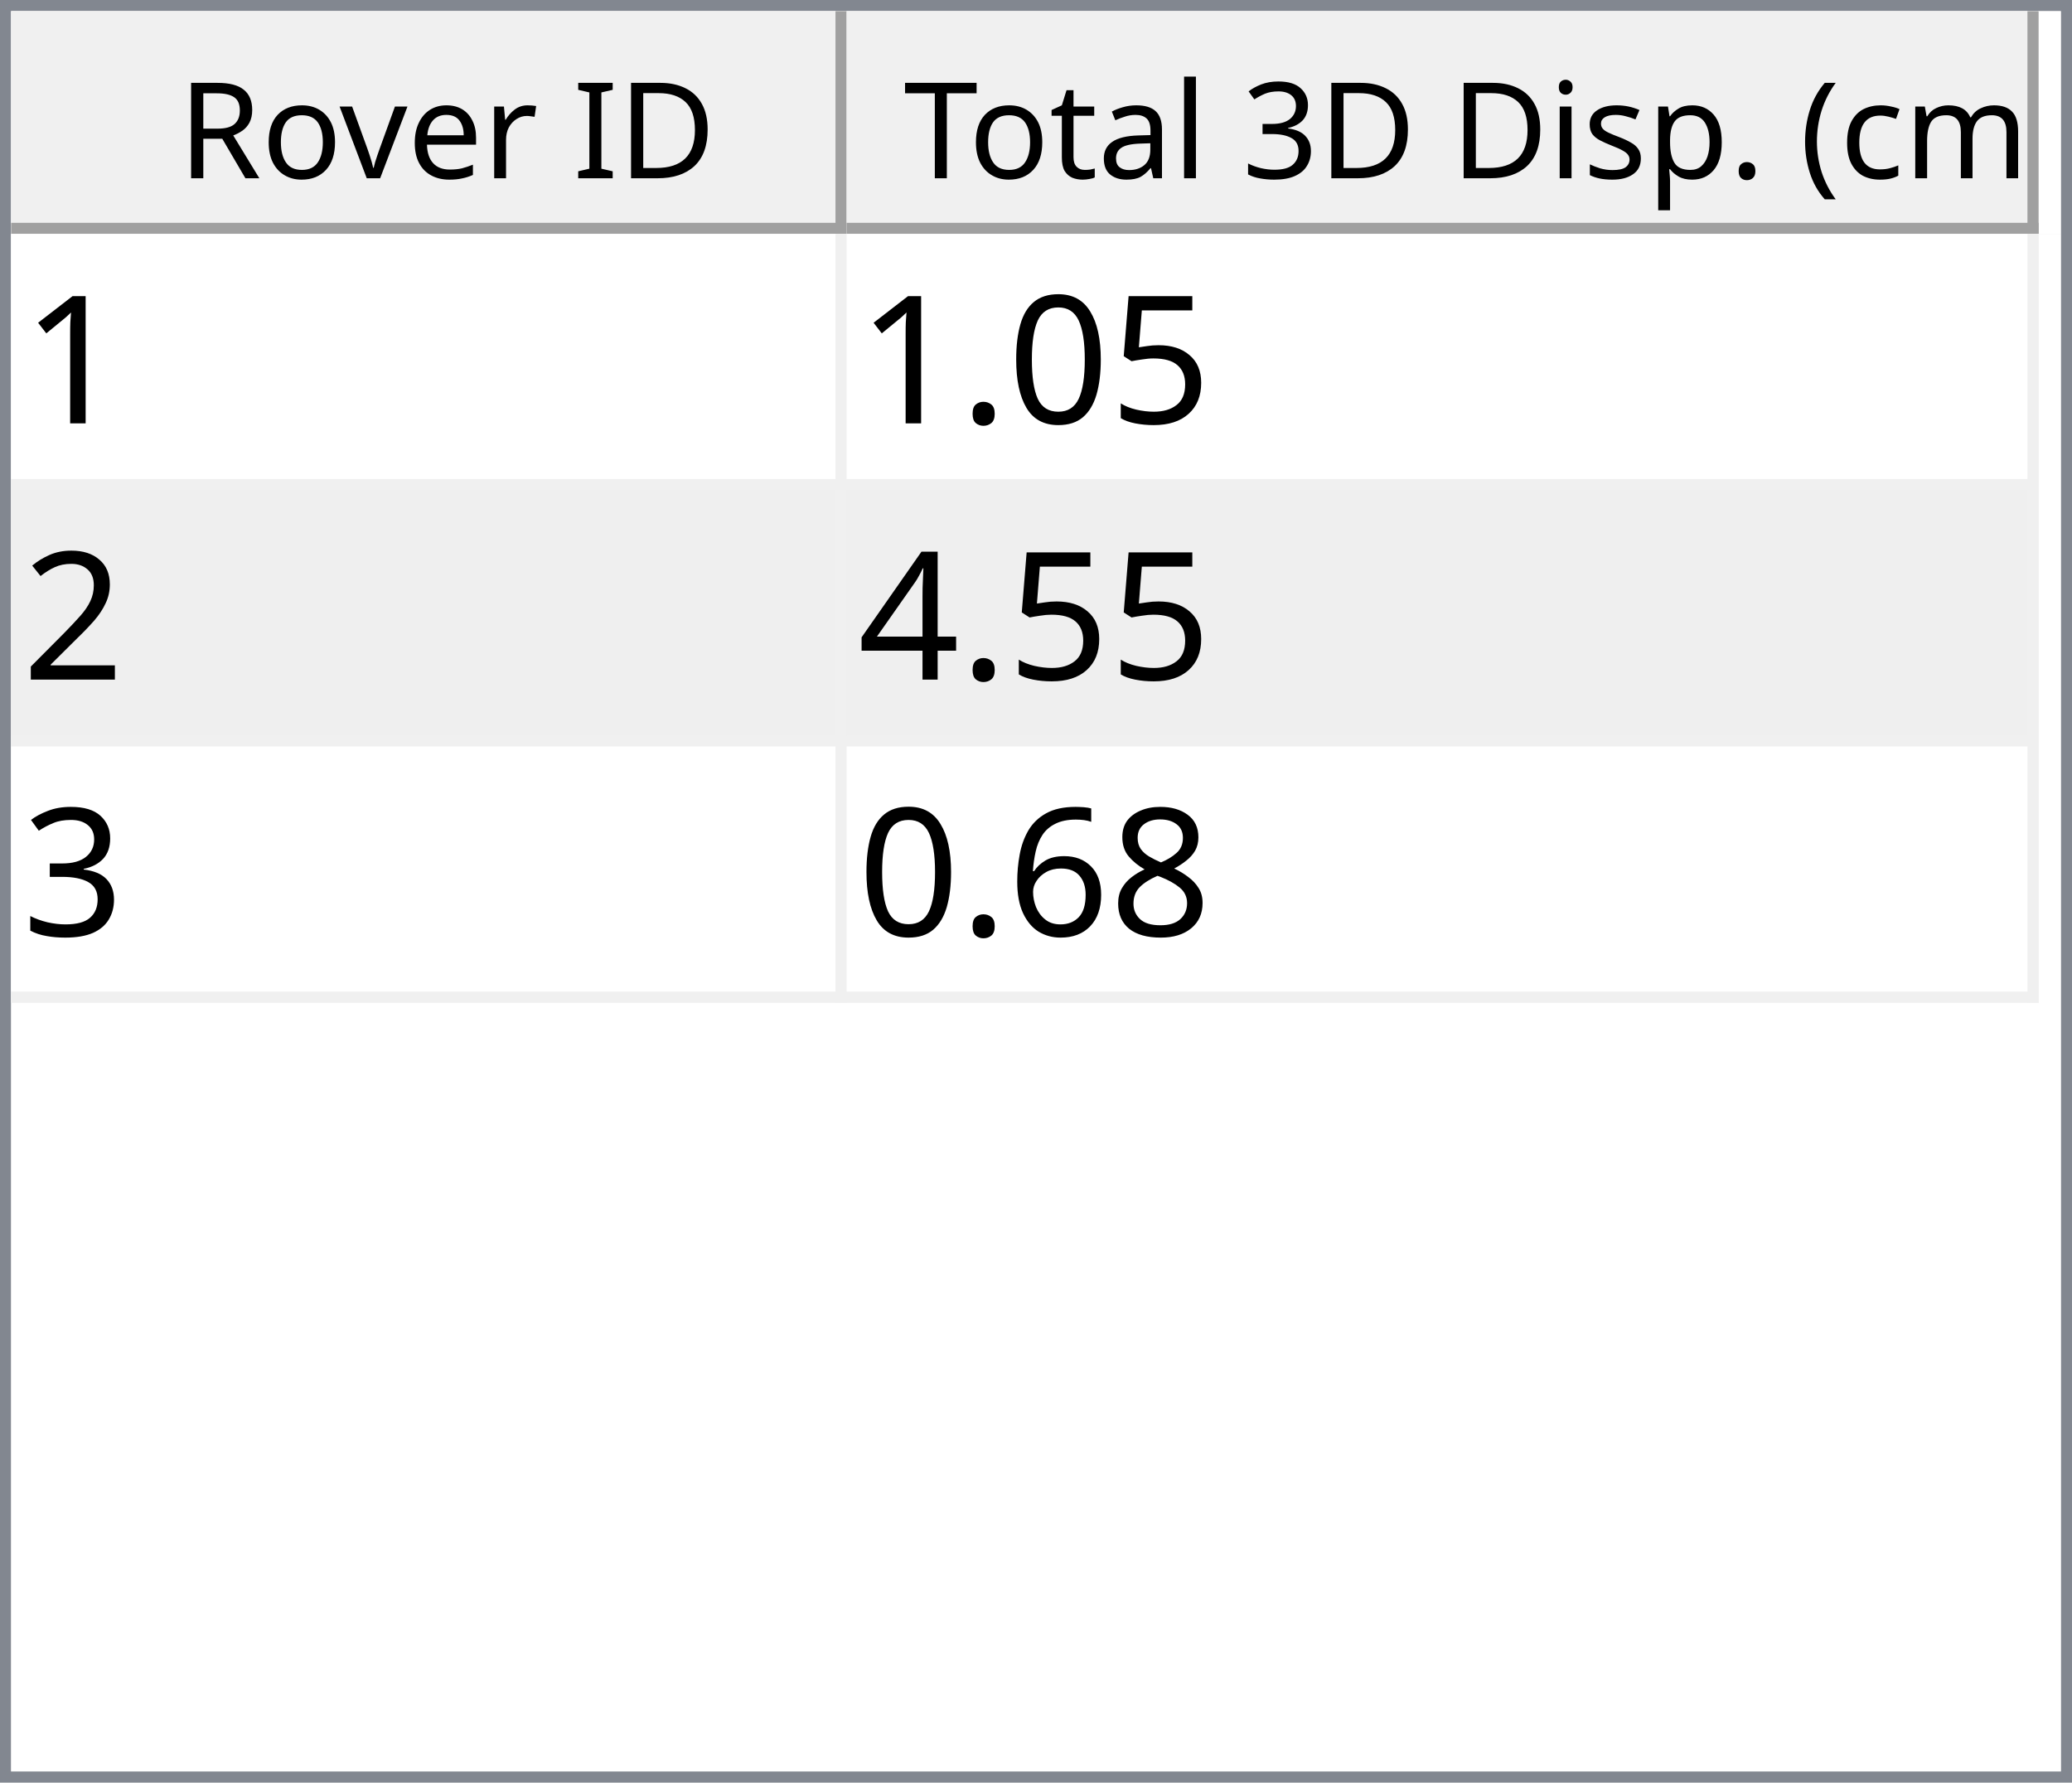
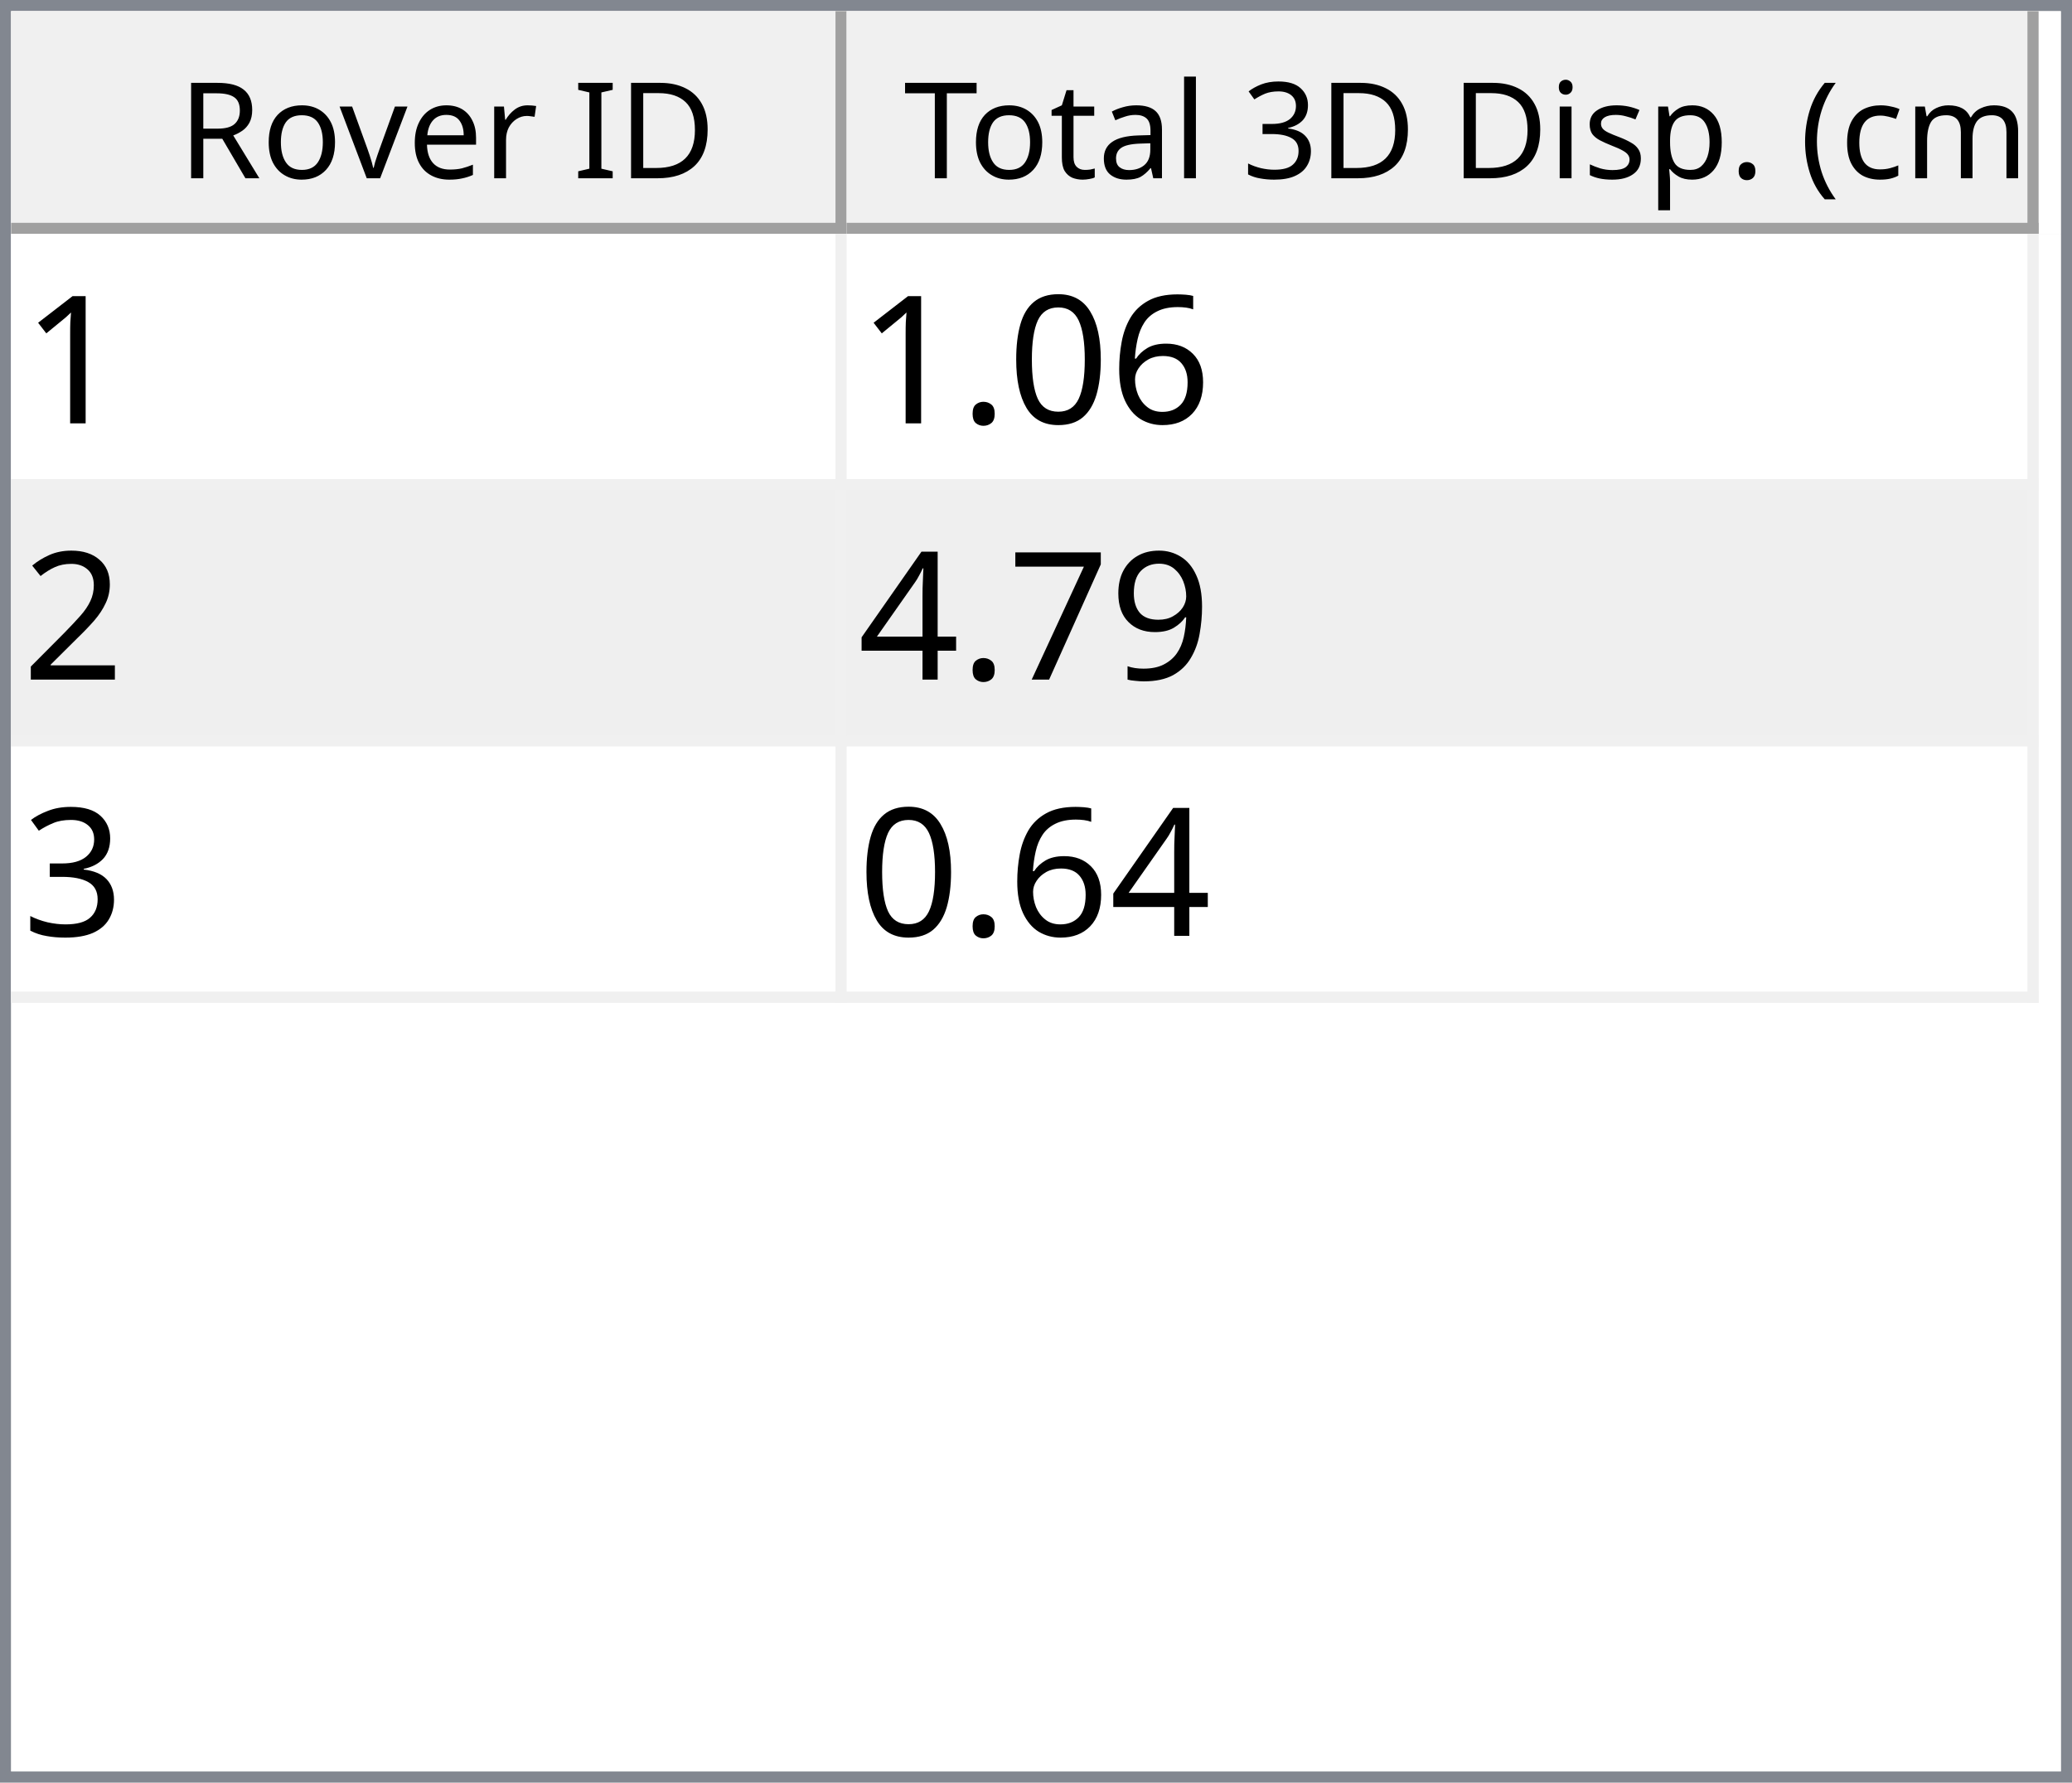
<svg xmlns="http://www.w3.org/2000/svg" style="fill-opacity:1; color-rendering:auto; color-interpolation:auto; text-rendering:auto; stroke:black; stroke-linecap:square; stroke-miterlimit:10; shape-rendering:auto; stroke-opacity:1; fill:black; stroke-dasharray:none; font-weight:normal; stroke-width:1; font-family:'Dialog'; font-style:normal; stroke-linejoin:miter; font-size:12px; stroke-dashoffset:0; image-rendering:auto;" width="186" height="160">
  <defs id="genericDefs" />
  <g>
    <defs id="defs1">
      <clipPath clipPathUnits="userSpaceOnUse" id="clipPath1">
        <path d="M0 0 L186 0 L186 160 L0 160 L0 0 Z" />
      </clipPath>
      <clipPath clipPathUnits="userSpaceOnUse" id="clipPath2">
        <path d="M0 0 L0 160 L186 160 L186 0 Z" />
      </clipPath>
      <clipPath clipPathUnits="userSpaceOnUse" id="clipPath3">
        <path d="M0 0 L0 20 L184 20 L184 0 Z" />
      </clipPath>
      <clipPath clipPathUnits="userSpaceOnUse" id="clipPath4">
        <path d="M0 0 L0 20 L75 20 L75 0 Z" />
      </clipPath>
      <clipPath clipPathUnits="userSpaceOnUse" id="clipPath5">
        <path d="M1 1 L1 19 L74 19 L74 1 Z" />
      </clipPath>
      <clipPath clipPathUnits="userSpaceOnUse" id="clipPath6">
        <path d="M0 0 L0 18 L73 18 L73 0 Z" />
      </clipPath>
      <clipPath clipPathUnits="userSpaceOnUse" id="clipPath7">
        <path d="M-0.5 -0.5 L-0.5 19.5 L74.5 19.5 L74.5 -0.5 Z" />
      </clipPath>
      <clipPath clipPathUnits="userSpaceOnUse" id="clipPath8">
        <path d="M0 0 L0 20 L107 20 L107 0 Z" />
      </clipPath>
      <clipPath clipPathUnits="userSpaceOnUse" id="clipPath9">
        <path d="M1 1 L1 19 L106 19 L106 1 Z" />
      </clipPath>
      <clipPath clipPathUnits="userSpaceOnUse" id="clipPath10">
        <path d="M0 0 L0 18 L105 18 L105 0 Z" />
      </clipPath>
      <clipPath clipPathUnits="userSpaceOnUse" id="clipPath11">
        <path d="M-0.5 -0.5 L-0.5 19.5 L106.5 19.5 L106.5 -0.5 Z" />
      </clipPath>
      <clipPath clipPathUnits="userSpaceOnUse" id="clipPath12">
        <path d="M0 0 L0 138 L184 138 L184 0 Z" />
      </clipPath>
      <clipPath clipPathUnits="userSpaceOnUse" id="clipPath13">
        <path d="M0 0 L0 69 L182 69 L182 0 Z" />
      </clipPath>
      <clipPath clipPathUnits="userSpaceOnUse" id="clipPath14">
        <path d="M-0.5 -0.5 L-0.5 68.5 L181.5 68.5 L181.5 -0.5 Z" />
      </clipPath>
      <clipPath clipPathUnits="userSpaceOnUse" id="clipPath15">
        <path d="M0 0 L0 22 L74 22 L74 0 Z" />
      </clipPath>
      <clipPath clipPathUnits="userSpaceOnUse" id="clipPath16">
        <path d="M0 0 L0 22 L106 22 L106 0 Z" />
      </clipPath>
      <font horiz-adv-x="64.551" id="font1">
        <font-face ascent="107.91" descent="25.098" units-per-em="100" style="font-style:normal; font-family:Segoe UI; font-weight:normal;" />
        <missing-glyph horiz-adv-x="64.551" d="M8.109 0 L8.109 68.266 L56.453 68.266 L56.453 0 L8.109 0 ZM15.328 7.234 L49.219 7.234 L49.219 61.031 L15.328 61.031 L15.328 7.234 Z" />
        <glyph unicode="D" horiz-adv-x="70.117" d="M9.188 0 L9.188 70.016 L28.516 70.016 Q65.531 70.016 65.531 35.891 Q65.531 19.672 55.25 9.836 Q44.969 0 27.734 0 L9.188 0 ZM17.391 62.594 L17.391 7.422 L27.828 7.422 Q41.609 7.422 49.273 14.797 Q56.938 22.172 56.938 35.688 Q56.938 62.594 28.328 62.594 L17.391 62.594 Z" />
        <glyph unicode="I" horiz-adv-x="26.611" d="M17.391 0 L9.188 0 L9.188 70.016 L17.391 70.016 L17.391 0 Z" />
        <glyph unicode=" " horiz-adv-x="27.393" d="" />
        <glyph unicode="r" horiz-adv-x="34.766" d="M34.188 41.891 Q32.078 43.5 28.125 43.5 Q23 43.5 19.555 38.672 Q16.109 33.844 16.109 25.484 L16.109 0 L8.109 0 L8.109 50 L16.109 50 L16.109 39.703 L16.312 39.703 Q18.016 44.969 21.531 47.922 Q25.047 50.875 29.391 50.875 Q32.516 50.875 34.188 50.203 L34.188 41.891 Z" />
        <glyph unicode="e" horiz-adv-x="52.295" d="M48.297 23 L12.984 23 Q13.188 14.656 17.484 10.109 Q21.781 5.562 29.297 5.562 Q37.75 5.562 44.828 11.141 L44.828 3.609 Q38.234 -1.172 27.391 -1.172 Q16.797 -1.172 10.742 5.641 Q4.688 12.453 4.688 24.812 Q4.688 36.469 11.305 43.82 Q17.922 51.172 27.734 51.172 Q37.547 51.172 42.922 44.828 Q48.297 38.484 48.297 27.203 L48.297 23 ZM40.094 29.781 Q40.047 36.719 36.75 40.578 Q33.453 44.438 27.594 44.438 Q21.922 44.438 17.969 40.383 Q14.016 36.328 13.094 29.781 L40.094 29.781 Z" />
        <glyph unicode="v" horiz-adv-x="47.9" d="M47.406 50 L27.484 0 L19.625 0 L0.688 50 L9.469 50 L22.172 13.672 Q23.578 9.672 23.922 6.688 L24.125 6.688 Q24.609 10.453 25.688 13.484 L38.969 50 L47.406 50 Z" />
        <glyph unicode="o" horiz-adv-x="58.594" d="M29 -1.172 Q17.922 -1.172 11.305 5.836 Q4.688 12.844 4.688 24.422 Q4.688 37.016 11.57 44.094 Q18.453 51.172 30.172 51.172 Q41.359 51.172 47.633 44.289 Q53.906 37.406 53.906 25.203 Q53.906 13.234 47.141 6.031 Q40.375 -1.172 29 -1.172 ZM29.594 44.438 Q21.875 44.438 17.383 39.188 Q12.891 33.938 12.891 24.703 Q12.891 15.828 17.43 10.695 Q21.969 5.562 29.594 5.562 Q37.359 5.562 41.531 10.594 Q45.703 15.625 45.703 24.906 Q45.703 34.281 41.531 39.359 Q37.359 44.438 29.594 44.438 Z" />
        <glyph unicode="R" horiz-adv-x="59.814" d="M59.375 0 L49.609 0 L37.891 19.625 Q36.281 22.359 34.766 24.289 Q33.25 26.219 31.664 27.438 Q30.078 28.656 28.25 29.219 Q26.422 29.781 24.125 29.781 L17.391 29.781 L17.391 0 L9.188 0 L9.188 70.016 L30.078 70.016 Q34.672 70.016 38.555 68.867 Q42.438 67.719 45.289 65.375 Q48.141 63.031 49.758 59.547 Q51.375 56.062 51.375 51.375 Q51.375 47.703 50.273 44.656 Q49.172 41.609 47.148 39.211 Q45.125 36.812 42.266 35.133 Q39.406 33.453 35.844 32.516 L35.844 32.328 Q37.594 31.547 38.891 30.547 Q40.188 29.547 41.359 28.18 Q42.531 26.812 43.68 25.078 Q44.828 23.344 46.234 21.047 L59.375 0 ZM17.391 62.594 L17.391 37.203 L28.516 37.203 Q31.594 37.203 34.203 38.133 Q36.812 39.062 38.719 40.797 Q40.625 42.531 41.703 45.047 Q42.781 47.562 42.781 50.688 Q42.781 56.297 39.141 59.445 Q35.5 62.594 28.609 62.594 L17.391 62.594 Z" />
        <glyph unicode=")" horiz-adv-x="30.176" d="M8.297 -15.922 L1.172 -15.922 Q16.406 2.344 16.406 26.812 Q16.406 51.469 1.078 70.016 L8.297 70.016 Q23.531 52.156 23.531 26.703 Q23.531 1.375 8.297 -15.922 Z" />
        <glyph unicode="m" horiz-adv-x="86.133" d="M79.109 0 L71.094 0 L71.094 28.719 Q71.094 37.016 68.531 40.727 Q65.969 44.438 59.906 44.438 Q54.781 44.438 51.195 39.75 Q47.609 35.062 47.609 28.516 L47.609 0 L39.594 0 L39.594 29.688 Q39.594 44.438 28.219 44.438 Q22.953 44.438 19.531 40.016 Q16.109 35.594 16.109 28.516 L16.109 0 L8.109 0 L8.109 50 L16.109 50 L16.109 42.094 L16.312 42.094 Q21.625 51.172 31.844 51.172 Q36.969 51.172 40.773 48.312 Q44.578 45.453 46 40.828 Q51.562 51.172 62.594 51.172 Q79.109 51.172 79.109 30.812 L79.109 0 Z" />
        <glyph unicode="c" horiz-adv-x="46.191" d="M42.188 2.297 Q36.422 -1.172 28.516 -1.172 Q17.828 -1.172 11.258 5.789 Q4.688 12.75 4.688 23.828 Q4.688 36.188 11.766 43.68 Q18.844 51.172 30.672 51.172 Q37.25 51.172 42.281 48.734 L42.281 40.531 Q36.719 44.438 30.375 44.438 Q22.703 44.438 17.797 38.945 Q12.891 33.453 12.891 24.516 Q12.891 15.719 17.508 10.641 Q22.125 5.562 29.891 5.562 Q36.422 5.562 42.188 9.906 L42.188 2.297 Z" />
        <glyph unicode="(" horiz-adv-x="30.176" d="M29.109 -15.922 L21.969 -15.922 Q6.844 1.375 6.844 26.703 Q6.844 52.156 21.969 70.016 L29.203 70.016 Q13.875 51.469 13.875 26.812 Q13.875 2.344 29.109 -15.922 Z" />
        <glyph unicode="." horiz-adv-x="21.68" d="M10.891 -1.078 Q8.641 -1.078 7.055 0.539 Q5.469 2.156 5.469 4.391 Q5.469 6.641 7.055 8.273 Q8.641 9.906 10.891 9.906 Q13.188 9.906 14.797 8.273 Q16.406 6.641 16.406 4.391 Q16.406 2.156 14.797 0.539 Q13.188 -1.078 10.891 -1.078 Z" />
        <glyph unicode="p" horiz-adv-x="58.789" d="M16.312 7.234 L16.109 7.234 L16.109 -23 L8.109 -23 L8.109 50 L16.109 50 L16.109 41.219 L16.312 41.219 Q22.219 51.172 33.594 51.172 Q43.266 51.172 48.688 44.461 Q54.109 37.75 54.109 26.469 Q54.109 13.922 48 6.375 Q41.891 -1.172 31.297 -1.172 Q21.578 -1.172 16.312 7.234 ZM16.109 27.391 L16.109 20.406 Q16.109 14.203 20.141 9.883 Q24.172 5.562 30.375 5.562 Q37.641 5.562 41.773 11.133 Q45.906 16.703 45.906 26.609 Q45.906 34.969 42.047 39.703 Q38.188 44.438 31.594 44.438 Q24.609 44.438 20.359 39.578 Q16.109 34.719 16.109 27.391 Z" />
        <glyph unicode="s" horiz-adv-x="42.432" d="M5.078 1.812 L5.078 10.406 Q11.625 5.562 19.484 5.562 Q30.031 5.562 30.031 12.594 Q30.031 14.594 29.125 15.992 Q28.219 17.391 26.68 18.461 Q25.141 19.531 23.07 20.383 Q21 21.234 18.609 22.172 Q15.281 23.484 12.766 24.828 Q10.25 26.172 8.57 27.859 Q6.891 29.547 6.031 31.695 Q5.172 33.844 5.172 36.719 Q5.172 40.234 6.789 42.945 Q8.406 45.656 11.086 47.484 Q13.766 49.312 17.211 50.242 Q20.656 51.172 24.312 51.172 Q30.812 51.172 35.938 48.922 L35.938 40.828 Q30.422 44.438 23.25 44.438 Q21 44.438 19.195 43.922 Q17.391 43.406 16.094 42.477 Q14.797 41.547 14.086 40.258 Q13.375 38.969 13.375 37.406 Q13.375 35.453 14.086 34.133 Q14.797 32.812 16.164 31.789 Q17.531 30.766 19.484 29.938 Q21.438 29.109 23.922 28.125 Q27.25 26.859 29.883 25.516 Q32.516 24.172 34.375 22.484 Q36.234 20.797 37.234 18.602 Q38.234 16.406 38.234 13.375 Q38.234 9.672 36.602 6.938 Q34.969 4.203 32.234 2.398 Q29.5 0.594 25.93 -0.289 Q22.359 -1.172 18.453 -1.172 Q10.75 -1.172 5.078 1.812 Z" />
        <glyph unicode="i" horiz-adv-x="24.219" d="M12.203 62.703 Q10.062 62.703 8.547 64.164 Q7.031 65.625 7.031 67.875 Q7.031 70.125 8.547 71.609 Q10.062 73.094 12.203 73.094 Q14.406 73.094 15.945 71.609 Q17.484 70.125 17.484 67.875 Q17.484 65.719 15.945 64.211 Q14.406 62.703 12.203 62.703 ZM16.109 0 L8.109 0 L8.109 50 L16.109 50 L16.109 0 Z" />
        <glyph unicode="3" horiz-adv-x="53.906" d="M46.531 19.828 Q46.531 15.094 44.75 11.211 Q42.969 7.328 39.719 4.57 Q36.469 1.812 31.93 0.297 Q27.391 -1.219 21.922 -1.219 Q11.922 -1.219 6 2.594 L6 11.188 Q13.094 5.609 22.219 5.609 Q25.875 5.609 28.828 6.539 Q31.781 7.469 33.906 9.227 Q36.031 10.984 37.18 13.477 Q38.328 15.969 38.328 19.094 Q38.328 32.812 18.797 32.812 L12.984 32.812 L12.984 39.594 L18.5 39.594 Q35.797 39.594 35.797 52.484 Q35.797 64.406 22.609 64.406 Q15.188 64.406 8.688 59.422 L8.688 67.188 Q15.375 71.188 24.609 71.188 Q29 71.188 32.57 69.969 Q36.141 68.75 38.68 66.555 Q41.219 64.359 42.609 61.281 Q44 58.203 44 54.5 Q44 40.672 30.031 36.719 L30.031 36.531 Q33.594 36.141 36.625 34.797 Q39.656 33.453 41.852 31.305 Q44.047 29.156 45.289 26.25 Q46.531 23.344 46.531 19.828 Z" />
        <glyph unicode="l" horiz-adv-x="24.219" d="M16.109 0 L8.109 0 L8.109 74.031 L16.109 74.031 L16.109 0 Z" />
        <glyph unicode="a" horiz-adv-x="50.879" d="M43.891 0 L35.891 0 L35.891 7.812 L35.688 7.812 Q30.469 -1.172 20.312 -1.172 Q12.844 -1.172 8.617 2.781 Q4.391 6.734 4.391 13.281 Q4.391 27.297 20.906 29.594 L35.891 31.688 Q35.891 44.438 25.594 44.438 Q16.547 44.438 9.281 38.281 L9.281 46.484 Q16.656 51.172 26.266 51.172 Q43.891 51.172 43.891 32.516 L43.891 0 ZM35.891 25.297 L23.828 23.641 Q18.266 22.859 15.43 20.875 Q12.594 18.891 12.594 13.875 Q12.594 10.203 15.211 7.883 Q17.828 5.562 22.172 5.562 Q28.125 5.562 32.008 9.742 Q35.891 13.922 35.891 20.312 L35.891 25.297 Z" />
        <glyph unicode="t" horiz-adv-x="33.887" d="M31.297 0.484 Q28.469 -1.078 23.828 -1.078 Q10.688 -1.078 10.688 13.578 L10.688 43.172 L2.094 43.172 L2.094 50 L10.688 50 L10.688 62.203 L18.703 64.797 L18.703 50 L31.297 50 L31.297 43.172 L18.703 43.172 L18.703 14.984 Q18.703 9.969 20.414 7.82 Q22.125 5.672 26.078 5.672 Q29.109 5.672 31.297 7.328 L31.297 0.484 Z" />
        <glyph unicode="T" horiz-adv-x="52.393" d="M50.594 62.594 L30.375 62.594 L30.375 0 L22.172 0 L22.172 62.594 L2 62.594 L2 70.016 L50.594 70.016 L50.594 62.594 Z" />
      </font>
      <font horiz-adv-x="75.0" id="font2">
        <font-face ascent="100.537" descent="21.973" units-per-em="100" style="font-style:normal; font-family:sans-serif; font-weight:normal;" />
        <missing-glyph horiz-adv-x="75.0" d="M12.5 0 L12.5 62.5 L62.5 62.5 L62.5 0 L12.5 0 ZM14.062 1.562 L60.938 1.562 L60.938 60.938 L14.062 60.938 L14.062 1.562 Z" />
        <glyph unicode="1" horiz-adv-x="55.615" d="M37.25 0 L28.469 0 L28.469 56 Q25.297 52.984 20.141 49.953 Q14.984 46.922 10.891 45.406 L10.891 53.906 Q18.266 57.375 23.781 62.305 Q29.297 67.234 31.594 71.875 L37.25 71.875 L37.25 0 Z" />
-         <glyph unicode="5" horiz-adv-x="55.615" d="M4.156 18.75 L13.375 19.531 Q14.406 12.797 18.141 9.398 Q21.875 6 27.156 6 Q33.5 6 37.891 10.789 Q42.281 15.578 42.281 23.484 Q42.281 31 38.062 35.352 Q33.844 39.703 27 39.703 Q22.75 39.703 19.336 37.773 Q15.922 35.844 13.969 32.766 L5.719 33.844 L12.641 70.609 L48.25 70.609 L48.25 62.203 L19.672 62.203 L15.828 42.969 Q22.266 47.469 29.344 47.469 Q38.719 47.469 45.164 40.969 Q51.609 34.469 51.609 24.266 Q51.609 14.547 45.953 7.469 Q39.062 -1.219 27.156 -1.219 Q17.391 -1.219 11.211 4.25 Q5.031 9.719 4.156 18.75 Z" />
+         <glyph unicode="6" horiz-adv-x="55.615" d="M49.75 54.047 L41.016 53.375 Q39.844 58.547 37.703 60.891 Q34.125 64.656 28.906 64.656 Q24.703 64.656 21.531 62.312 Q17.391 59.281 14.992 53.469 Q12.594 47.656 12.5 36.922 Q15.672 41.75 20.266 44.094 Q24.859 46.438 29.891 46.438 Q38.672 46.438 44.852 39.969 Q51.031 33.5 51.031 23.25 Q51.031 16.5 48.125 10.719 Q45.219 4.938 40.141 1.859 Q35.062 -1.219 28.609 -1.219 Q17.625 -1.219 10.695 6.859 Q3.766 14.938 3.766 33.5 Q3.766 54.25 11.422 63.672 Q18.109 71.875 29.438 71.875 Q37.891 71.875 43.289 67.141 Q48.688 62.406 49.75 54.047 ZM13.875 23.188 Q13.875 18.656 15.797 14.508 Q17.719 10.359 21.188 8.18 Q24.656 6 28.469 6 Q34.031 6 38.039 10.492 Q42.047 14.984 42.047 22.703 Q42.047 30.125 38.086 34.398 Q34.125 38.672 28.125 38.672 Q22.172 38.672 18.023 34.398 Q13.875 30.125 13.875 23.188 Z" />
        <glyph unicode="0" horiz-adv-x="55.615" d="M4.156 35.297 Q4.156 48 6.766 55.742 Q9.375 63.484 14.523 67.68 Q19.672 71.875 27.484 71.875 Q33.25 71.875 37.594 69.555 Q41.938 67.234 44.773 62.867 Q47.609 58.5 49.219 52.227 Q50.828 45.953 50.828 35.297 Q50.828 22.703 48.242 14.969 Q45.656 7.234 40.508 3.008 Q35.359 -1.219 27.484 -1.219 Q17.141 -1.219 11.234 6.203 Q4.156 15.141 4.156 35.297 ZM13.188 35.297 Q13.188 17.672 17.312 11.836 Q21.438 6 27.484 6 Q33.547 6 37.672 11.859 Q41.797 17.719 41.797 35.297 Q41.797 52.984 37.672 58.789 Q33.547 64.594 27.391 64.594 Q21.344 64.594 17.719 59.469 Q13.188 52.938 13.188 35.297 Z" />
        <glyph unicode="." horiz-adv-x="27.783" d="M9.078 0 L9.078 10.016 L19.094 10.016 L19.094 0 L9.078 0 Z" />
        <glyph unicode="2" horiz-adv-x="55.615" d="M50.344 8.453 L50.344 0 L3.031 0 Q2.938 3.172 4.047 6.109 Q5.859 10.938 9.836 15.625 Q13.812 20.312 21.344 26.469 Q33.016 36.031 37.117 41.625 Q41.219 47.219 41.219 52.203 Q41.219 57.422 37.477 61.008 Q33.734 64.594 27.734 64.594 Q21.391 64.594 17.578 60.789 Q13.766 56.984 13.719 50.25 L4.688 51.172 Q5.609 61.281 11.664 66.578 Q17.719 71.875 27.938 71.875 Q38.234 71.875 44.242 66.164 Q50.25 60.453 50.25 52 Q50.25 47.703 48.492 43.555 Q46.734 39.406 42.656 34.812 Q38.578 30.219 29.109 22.219 Q21.188 15.578 18.945 13.211 Q16.703 10.844 15.234 8.453 L50.344 8.453 Z" />
+         <glyph unicode="9" horiz-adv-x="55.615" d="M5.469 16.547 L13.922 17.328 Q14.984 11.375 18.016 8.688 Q21.047 6 25.781 6 Q29.828 6 32.883 7.859 Q35.938 9.719 37.891 12.82 Q39.844 15.922 41.164 21.195 Q42.484 26.469 42.484 31.938 Q42.484 32.516 42.438 33.688 Q39.797 29.5 35.234 26.883 Q30.672 24.266 25.344 24.266 Q16.453 24.266 10.305 30.711 Q4.156 37.156 4.156 47.703 Q4.156 58.594 10.578 65.234 Q17 71.875 26.656 71.875 Q33.641 71.875 39.43 68.117 Q45.219 64.359 48.219 57.398 Q51.219 50.438 51.219 37.25 Q51.219 23.531 48.242 15.406 Q45.266 7.281 39.383 3.031 Q33.5 -1.219 25.594 -1.219 Q17.188 -1.219 11.867 3.445 Q6.547 8.109 5.469 16.547 ZM41.453 48.141 Q41.453 55.719 37.43 60.156 Q33.406 64.594 27.734 64.594 Q21.875 64.594 17.531 59.812 Q13.188 55.031 13.188 47.406 Q13.188 40.578 17.312 36.305 Q21.438 32.031 27.484 32.031 Q33.594 32.031 37.523 36.305 Q41.453 40.578 41.453 48.141 Z" />
+         <glyph unicode="7" horiz-adv-x="55.615" d="M4.734 62.203 L4.734 70.656 L51.078 70.656 L51.078 63.812 Q44.234 56.547 37.523 44.484 Q30.812 32.422 27.156 19.672 Q24.516 10.688 23.781 0 L14.75 0 Q14.891 8.453 18.062 20.414 Q21.234 32.375 27.172 43.484 Q33.109 54.594 39.797 62.203 L4.734 62.203 Z" />
        <glyph unicode="4" horiz-adv-x="55.615" d="M32.328 0 L32.328 17.141 L1.266 17.141 L1.266 25.203 L33.938 71.578 L41.109 71.578 L41.109 25.203 L50.781 25.203 L50.781 17.141 L41.109 17.141 L41.109 0 L32.328 0 ZM32.328 25.203 L32.328 57.469 L9.906 25.203 L32.328 25.203 Z" />
        <glyph unicode="3" horiz-adv-x="55.615" d="M4.203 18.891 L12.984 20.062 Q14.5 12.594 18.141 9.297 Q21.781 6 27 6 Q33.203 6 37.477 10.297 Q41.75 14.594 41.75 20.953 Q41.75 27 37.797 30.93 Q33.844 34.859 27.734 34.859 Q25.25 34.859 21.531 33.891 L22.516 41.609 Q23.391 41.5 23.922 41.5 Q29.547 41.5 34.039 44.43 Q38.531 47.359 38.531 53.469 Q38.531 58.297 35.258 61.477 Q31.984 64.656 26.812 64.656 Q21.688 64.656 18.266 61.43 Q14.844 58.203 13.875 51.766 L5.078 53.328 Q6.688 62.156 12.398 67.016 Q18.109 71.875 26.609 71.875 Q32.469 71.875 37.398 69.359 Q42.328 66.844 44.945 62.5 Q47.562 58.156 47.562 53.266 Q47.562 48.641 45.07 44.828 Q42.578 41.016 37.703 38.766 Q44.047 37.312 47.562 32.695 Q51.078 28.078 51.078 21.141 Q51.078 11.766 44.242 5.25 Q37.406 -1.266 26.953 -1.266 Q17.531 -1.266 11.305 4.352 Q5.078 9.969 4.203 18.891 Z" />
-         <glyph unicode="8" horiz-adv-x="55.615" d="M17.672 38.812 Q12.203 40.828 9.57 44.539 Q6.938 48.25 6.938 53.422 Q6.938 61.234 12.555 66.555 Q18.172 71.875 27.484 71.875 Q36.859 71.875 42.578 66.43 Q48.297 60.984 48.297 53.172 Q48.297 48.188 45.68 44.508 Q43.062 40.828 37.75 38.812 Q44.344 36.672 47.781 31.883 Q51.219 27.094 51.219 20.453 Q51.219 11.281 44.727 5.031 Q38.234 -1.219 27.641 -1.219 Q17.047 -1.219 10.547 5.055 Q4.047 11.328 4.047 20.703 Q4.047 27.688 7.594 32.398 Q11.141 37.109 17.672 38.812 ZM15.922 53.719 Q15.922 48.641 19.195 45.414 Q22.469 42.188 27.688 42.188 Q32.766 42.188 36.016 45.383 Q39.266 48.578 39.266 53.219 Q39.266 58.062 35.914 61.359 Q32.562 64.656 27.594 64.656 Q22.562 64.656 19.242 61.43 Q15.922 58.203 15.922 53.719 ZM13.094 20.656 Q13.094 16.891 14.875 13.375 Q16.656 9.859 20.172 7.93 Q23.688 6 27.734 6 Q34.031 6 38.133 10.055 Q42.234 14.109 42.234 20.359 Q42.234 26.703 38.016 30.859 Q33.797 35.016 27.438 35.016 Q21.234 35.016 17.164 30.914 Q13.094 26.812 13.094 20.656 Z" />
-         <glyph unicode="6" horiz-adv-x="55.615" d="M49.75 54.047 L41.016 53.375 Q39.844 58.547 37.703 60.891 Q34.125 64.656 28.906 64.656 Q24.703 64.656 21.531 62.312 Q17.391 59.281 14.992 53.469 Q12.594 47.656 12.5 36.922 Q15.672 41.75 20.266 44.094 Q24.859 46.438 29.891 46.438 Q38.672 46.438 44.852 39.969 Q51.031 33.5 51.031 23.25 Q51.031 16.5 48.125 10.719 Q45.219 4.938 40.141 1.859 Q35.062 -1.219 28.609 -1.219 Q17.625 -1.219 10.695 6.859 Q3.766 14.938 3.766 33.5 Q3.766 54.25 11.422 63.672 Q18.109 71.875 29.438 71.875 Q37.891 71.875 43.289 67.141 Q48.688 62.406 49.75 54.047 ZM13.875 23.188 Q13.875 18.656 15.797 14.508 Q17.719 10.359 21.188 8.18 Q24.656 6 28.469 6 Q34.031 6 38.039 10.492 Q42.047 14.984 42.047 22.703 Q42.047 30.125 38.086 34.398 Q34.125 38.672 28.125 38.672 Q22.172 38.672 18.023 34.398 Q13.875 30.125 13.875 23.188 Z" />
      </font>
    </defs>
    <g style="fill:white; stroke:white;">
      <rect x="0" y="0" width="186" style="clip-path:url(#clipPath1); stroke:none;" height="160" />
    </g>
    <g style="fill:white; text-rendering:optimizeSpeed; color-rendering:optimizeSpeed; image-rendering:optimizeSpeed; shape-rendering:crispEdges; stroke:white; color-interpolation:sRGB;">
      <rect x="0" width="186" height="160" y="0" style="stroke:none;" />
      <path style="stroke:none;" d="M0 160 L186 160 L186 0 L0 0 Z" />
    </g>
    <g style="fill:rgb(240,240,240); font-family:'Segoe UI'; stroke:rgb(240,240,240);">
      <rect x="0" y="0" width="186" style="clip-path:url(#clipPath2); stroke:none;" height="160" />
    </g>
    <g style="fill:rgb(130,135,144); font-family:'Segoe UI'; stroke:rgb(130,135,144);">
      <path d="M0 0 L186 0 L186 160 L0 160 L0 0 ZM1 1 L185 1 L185 159 L1 159 L1 1 Z" style="fill-rule:evenodd; clip-path:url(#clipPath2); stroke:none;" />
    </g>
    <g style="fill:white; font-family:'Segoe UI'; stroke:white;" transform="translate(1,1)">
      <rect x="0" y="0" width="184" style="clip-path:url(#clipPath3); stroke:none;" height="20" />
    </g>
    <g style="fill:rgb(240,240,240); font-family:'Segoe UI'; stroke:rgb(240,240,240);" transform="translate(1,1)">
      <rect x="0" y="0" width="75" style="clip-path:url(#clipPath4); stroke:none;" height="20" />
    </g>
    <g style="font-family:'Segoe UI';" transform="translate(2,2)">
      <text x="14" xml:space="preserve" y="14" style="clip-path:url(#clipPath6); stroke:none;">Rover ID</text>
    </g>
    <g style="fill:rgb(160,160,160); font-family:'Segoe UI'; stroke:rgb(160,160,160); stroke-linejoin:bevel;" transform="translate(1.5,1.5)">
      <line x1="74" x2="74" y1="0" style="fill:none; clip-path:url(#clipPath7);" y2="19" />
    </g>
    <g style="fill:rgb(160,160,160); font-family:'Segoe UI'; stroke:rgb(160,160,160); stroke-linejoin:bevel;" transform="matrix(1,0,0,1,1,1) translate(0.5,0.5)">
      <line x1="0" x2="74" y1="19" style="fill:none; clip-path:url(#clipPath7);" y2="19" />
    </g>
    <g style="fill:rgb(240,240,240); font-family:'Segoe UI'; stroke:rgb(240,240,240);" transform="translate(76,1)">
      <rect x="0" y="0" width="107" style="clip-path:url(#clipPath8); stroke:none;" height="20" />
    </g>
    <g style="font-family:'Segoe UI';" transform="translate(77,2)">
      <text x="1" xml:space="preserve" y="14" style="clip-path:url(#clipPath10); stroke:none;"> Total 3D Disp. (cm)</text>
    </g>
    <g style="fill:rgb(160,160,160); font-family:'Segoe UI'; stroke:rgb(160,160,160); stroke-linejoin:bevel;" transform="translate(76.5,1.5)">
      <line x1="106" x2="106" y1="0" style="fill:none; clip-path:url(#clipPath11);" y2="19" />
    </g>
    <g style="fill:rgb(160,160,160); font-family:'Segoe UI'; stroke:rgb(160,160,160); stroke-linejoin:bevel;" transform="matrix(1,0,0,1,76,1) translate(0.5,0.5)">
      <line x1="0" x2="106" y1="19" style="fill:none; clip-path:url(#clipPath11);" y2="19" />
    </g>
    <g style="fill:white; font-family:'Segoe UI'; stroke:white;" transform="translate(1,21)">
      <rect x="0" y="0" width="184" style="clip-path:url(#clipPath12); stroke:none;" height="138" />
    </g>
    <g style="fill:rgb(240,240,240); font-size:16px; font-family:sans-serif; stroke:rgb(240,240,240);" transform="translate(1,21)">
      <rect x="0" y="0" width="182" style="clip-path:url(#clipPath13); stroke:none;" height="69" />
      <line transform="translate(0.5,0.5)" x1="0" x2="181" y1="22" style="clip-path:url(#clipPath14); fill:none; stroke-linejoin:bevel;" y2="22" />
    </g>
    <g transform="matrix(1,0,0,1,1,21) translate(0.5,0.5)" style="fill:rgb(240,240,240); font-size:16px; font-family:sans-serif; stroke:rgb(240,240,240); stroke-linejoin:bevel;">
      <line x1="0" x2="181" y1="45" style="fill:none; clip-path:url(#clipPath14);" y2="45" />
    </g>
    <g transform="matrix(1,0,0,1,1,21) translate(0.5,0.5)" style="fill:rgb(240,240,240); font-size:16px; font-family:sans-serif; stroke:rgb(240,240,240); stroke-linejoin:bevel;">
      <line x1="0" x2="181" y1="68" style="fill:none; clip-path:url(#clipPath14);" y2="68" />
    </g>
    <g transform="matrix(1,0,0,1,1,21) translate(0.5,0.5)" style="fill:rgb(240,240,240); font-size:16px; font-family:sans-serif; stroke:rgb(240,240,240); stroke-linejoin:bevel;">
      <line x1="74" x2="74" y1="0" style="fill:none; clip-path:url(#clipPath14);" y2="68" />
    </g>
    <g transform="matrix(1,0,0,1,1,21) translate(0.5,0.5)" style="fill:rgb(240,240,240); font-size:16px; font-family:sans-serif; stroke:rgb(240,240,240); stroke-linejoin:bevel;">
      <line x1="181" x2="181" y1="0" style="fill:none; clip-path:url(#clipPath14);" y2="68" />
    </g>
    <g style="fill:white; font-size:16px; font-family:sans-serif; stroke:white;" transform="matrix(1,0,0,1,1,21)">
      <rect x="0" y="0" width="74" style="clip-path:url(#clipPath15); stroke:none;" height="22" />
      <text x="1" y="17" style="fill:black; clip-path:url(#clipPath15); stroke:none;" xml:space="preserve">1</text>
    </g>
    <g style="fill:white; font-size:16px; font-family:sans-serif; stroke:white;" transform="matrix(1,0,0,1,1,21) translate(75,0)">
      <rect x="0" y="0" width="106" style="clip-path:url(#clipPath16); stroke:none;" height="22" />
-       <text x="1" y="17" style="fill:black; clip-path:url(#clipPath16); stroke:none;" xml:space="preserve">1.05</text>
+       <text x="1" y="17" style="fill:black; clip-path:url(#clipPath16); stroke:none;" xml:space="preserve">1.06</text>
    </g>
    <g style="fill:rgb(239,239,239); font-size:16px; font-family:sans-serif; stroke:rgb(239,239,239);" transform="matrix(1,0,0,1,1,21) translate(0,23)">
      <rect x="0" y="0" width="74" style="clip-path:url(#clipPath15); stroke:none;" height="22" />
      <text x="1" y="17" style="fill:black; clip-path:url(#clipPath15); stroke:none;" xml:space="preserve">2</text>
    </g>
    <g style="fill:rgb(239,239,239); font-size:16px; font-family:sans-serif; stroke:rgb(239,239,239);" transform="matrix(1,0,0,1,1,21) translate(75,23)">
      <rect x="0" y="0" width="106" style="clip-path:url(#clipPath16); stroke:none;" height="22" />
-       <text x="1" y="17" style="fill:black; clip-path:url(#clipPath16); stroke:none;" xml:space="preserve">4.55</text>
+       <text x="1" y="17" style="fill:black; clip-path:url(#clipPath16); stroke:none;" xml:space="preserve">4.79</text>
    </g>
    <g style="fill:white; font-size:16px; font-family:sans-serif; stroke:white;" transform="matrix(1,0,0,1,1,21) translate(0,46)">
      <rect x="0" y="0" width="74" style="clip-path:url(#clipPath15); stroke:none;" height="22" />
      <text x="1" y="17" style="fill:black; clip-path:url(#clipPath15); stroke:none;" xml:space="preserve">3</text>
    </g>
    <g style="fill:white; font-size:16px; font-family:sans-serif; stroke:white;" transform="matrix(1,0,0,1,1,21) translate(75,46)">
      <rect x="0" y="0" width="106" style="clip-path:url(#clipPath16); stroke:none;" height="22" />
-       <text x="1" y="17" style="fill:black; clip-path:url(#clipPath16); stroke:none;" xml:space="preserve">0.68</text>
+       <text x="1" y="17" style="fill:black; clip-path:url(#clipPath16); stroke:none;" xml:space="preserve">0.64</text>
    </g>
  </g>
</svg>
